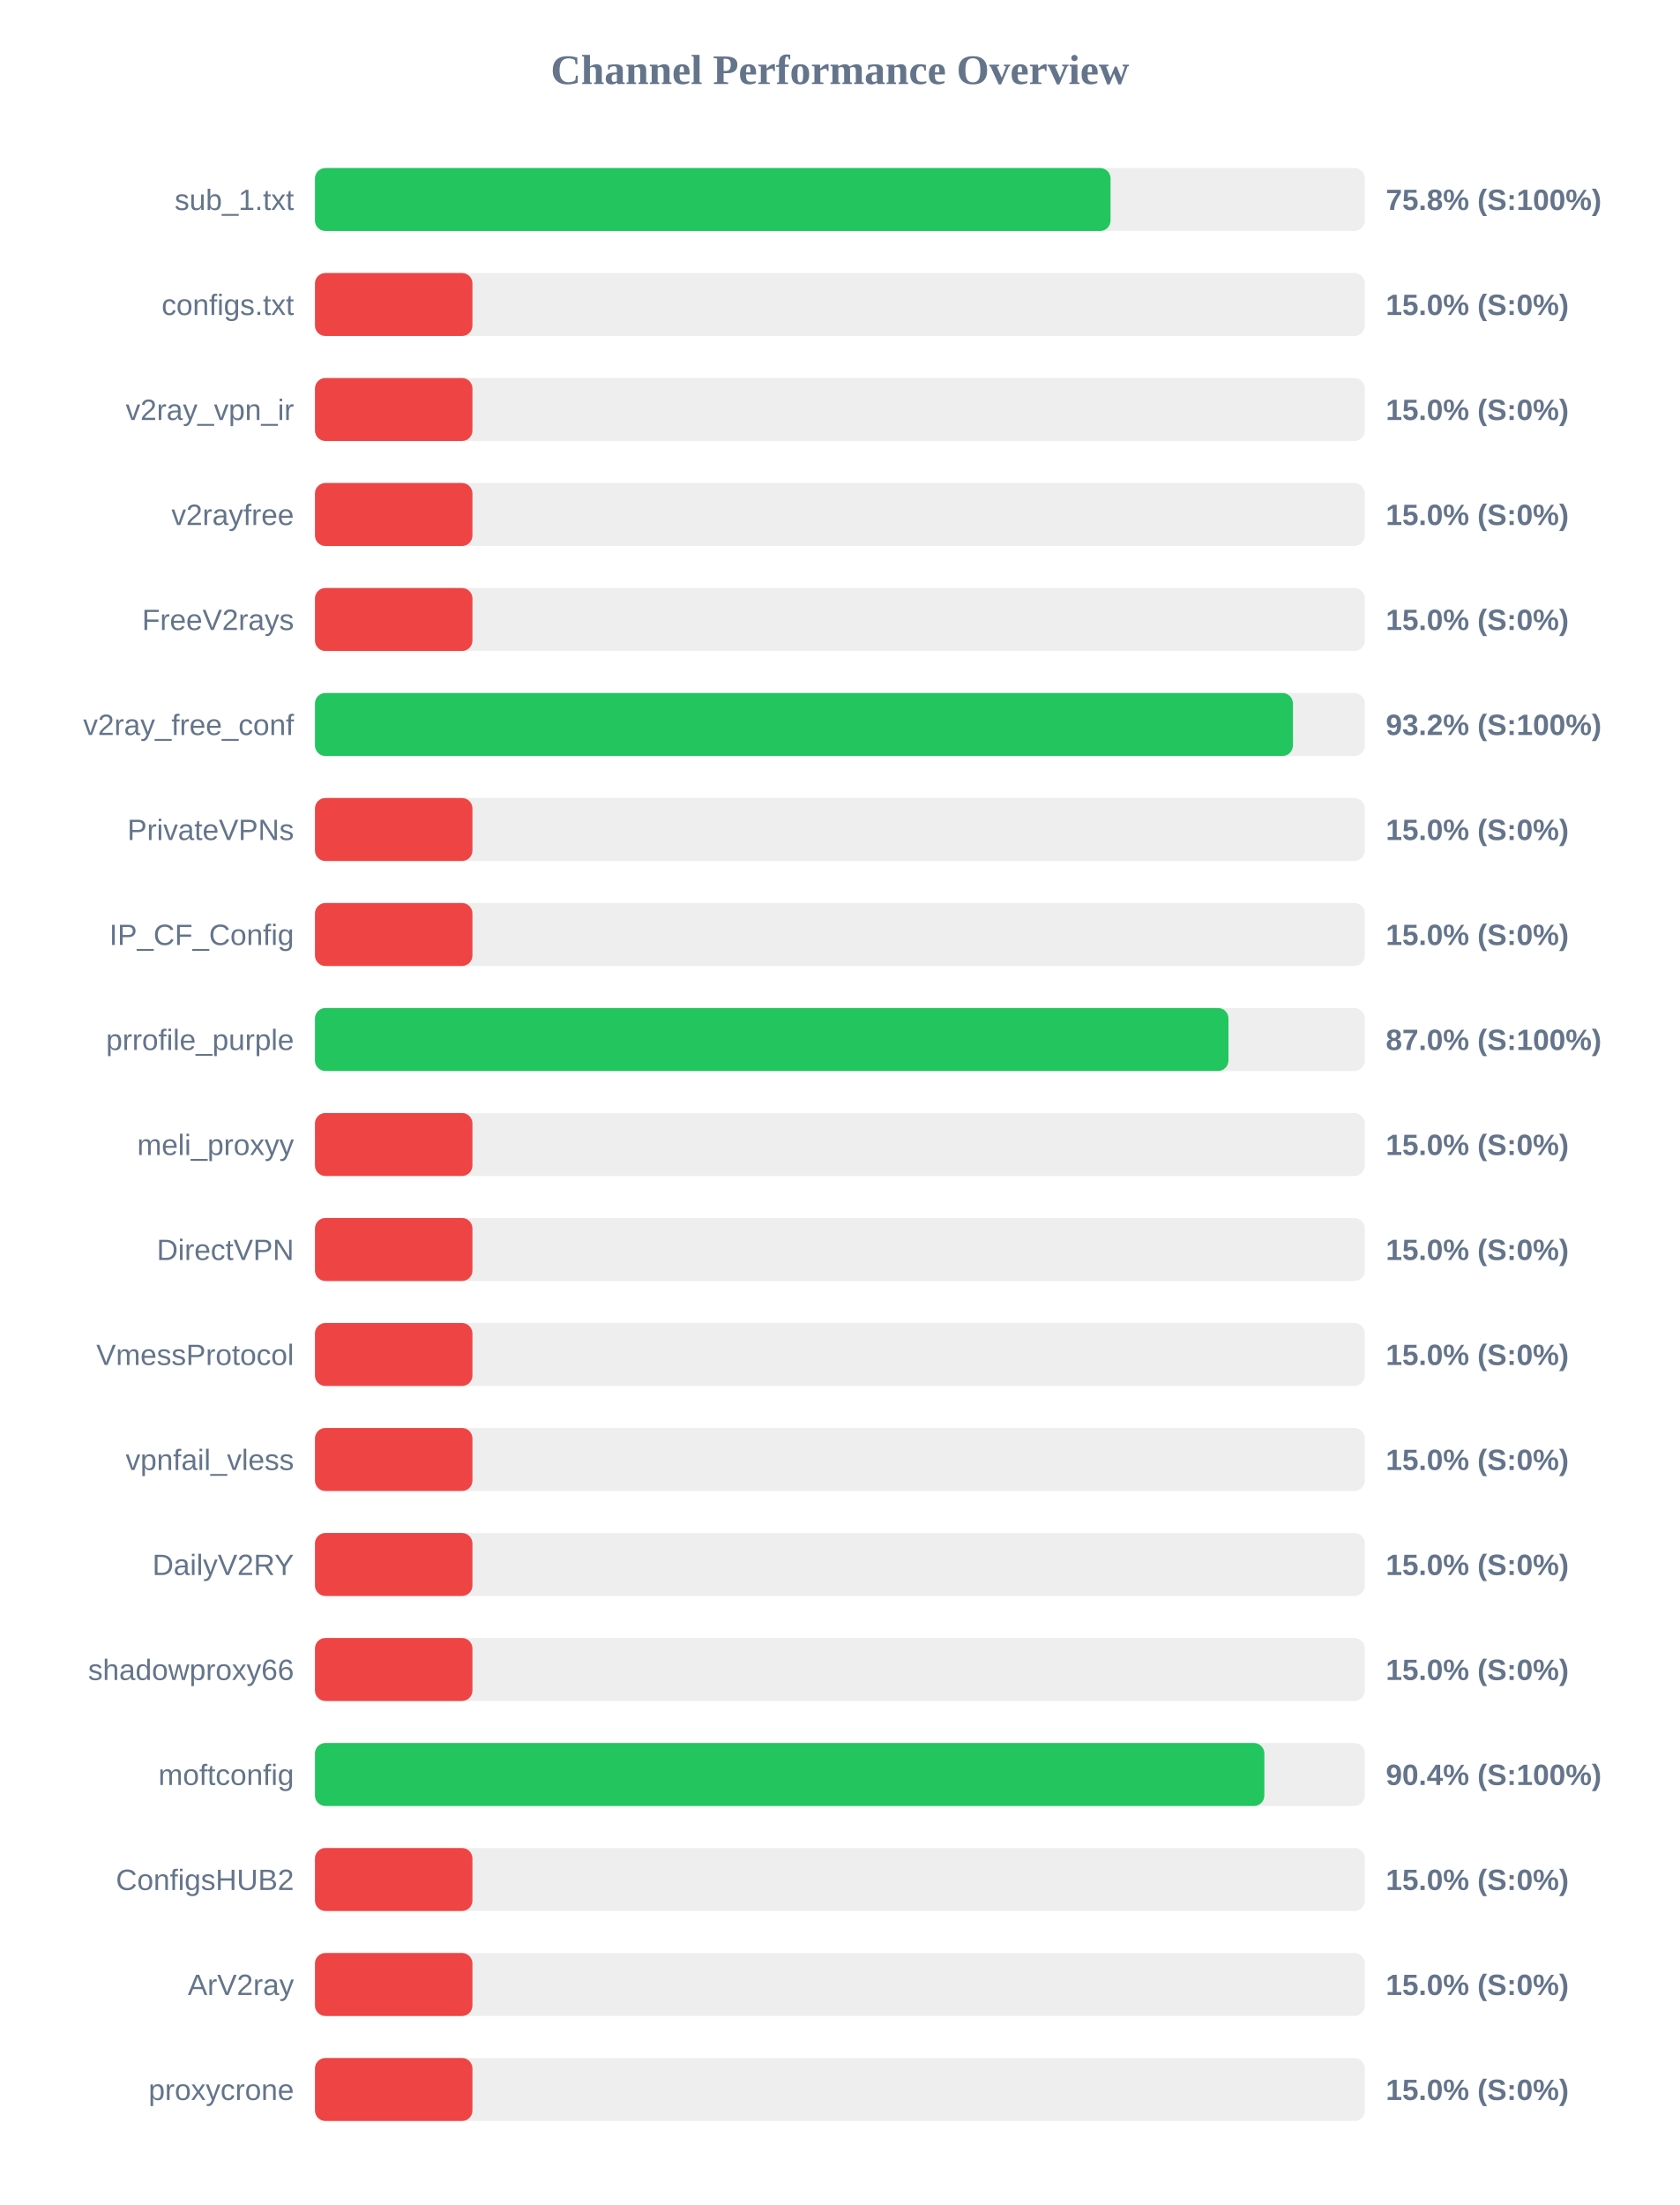
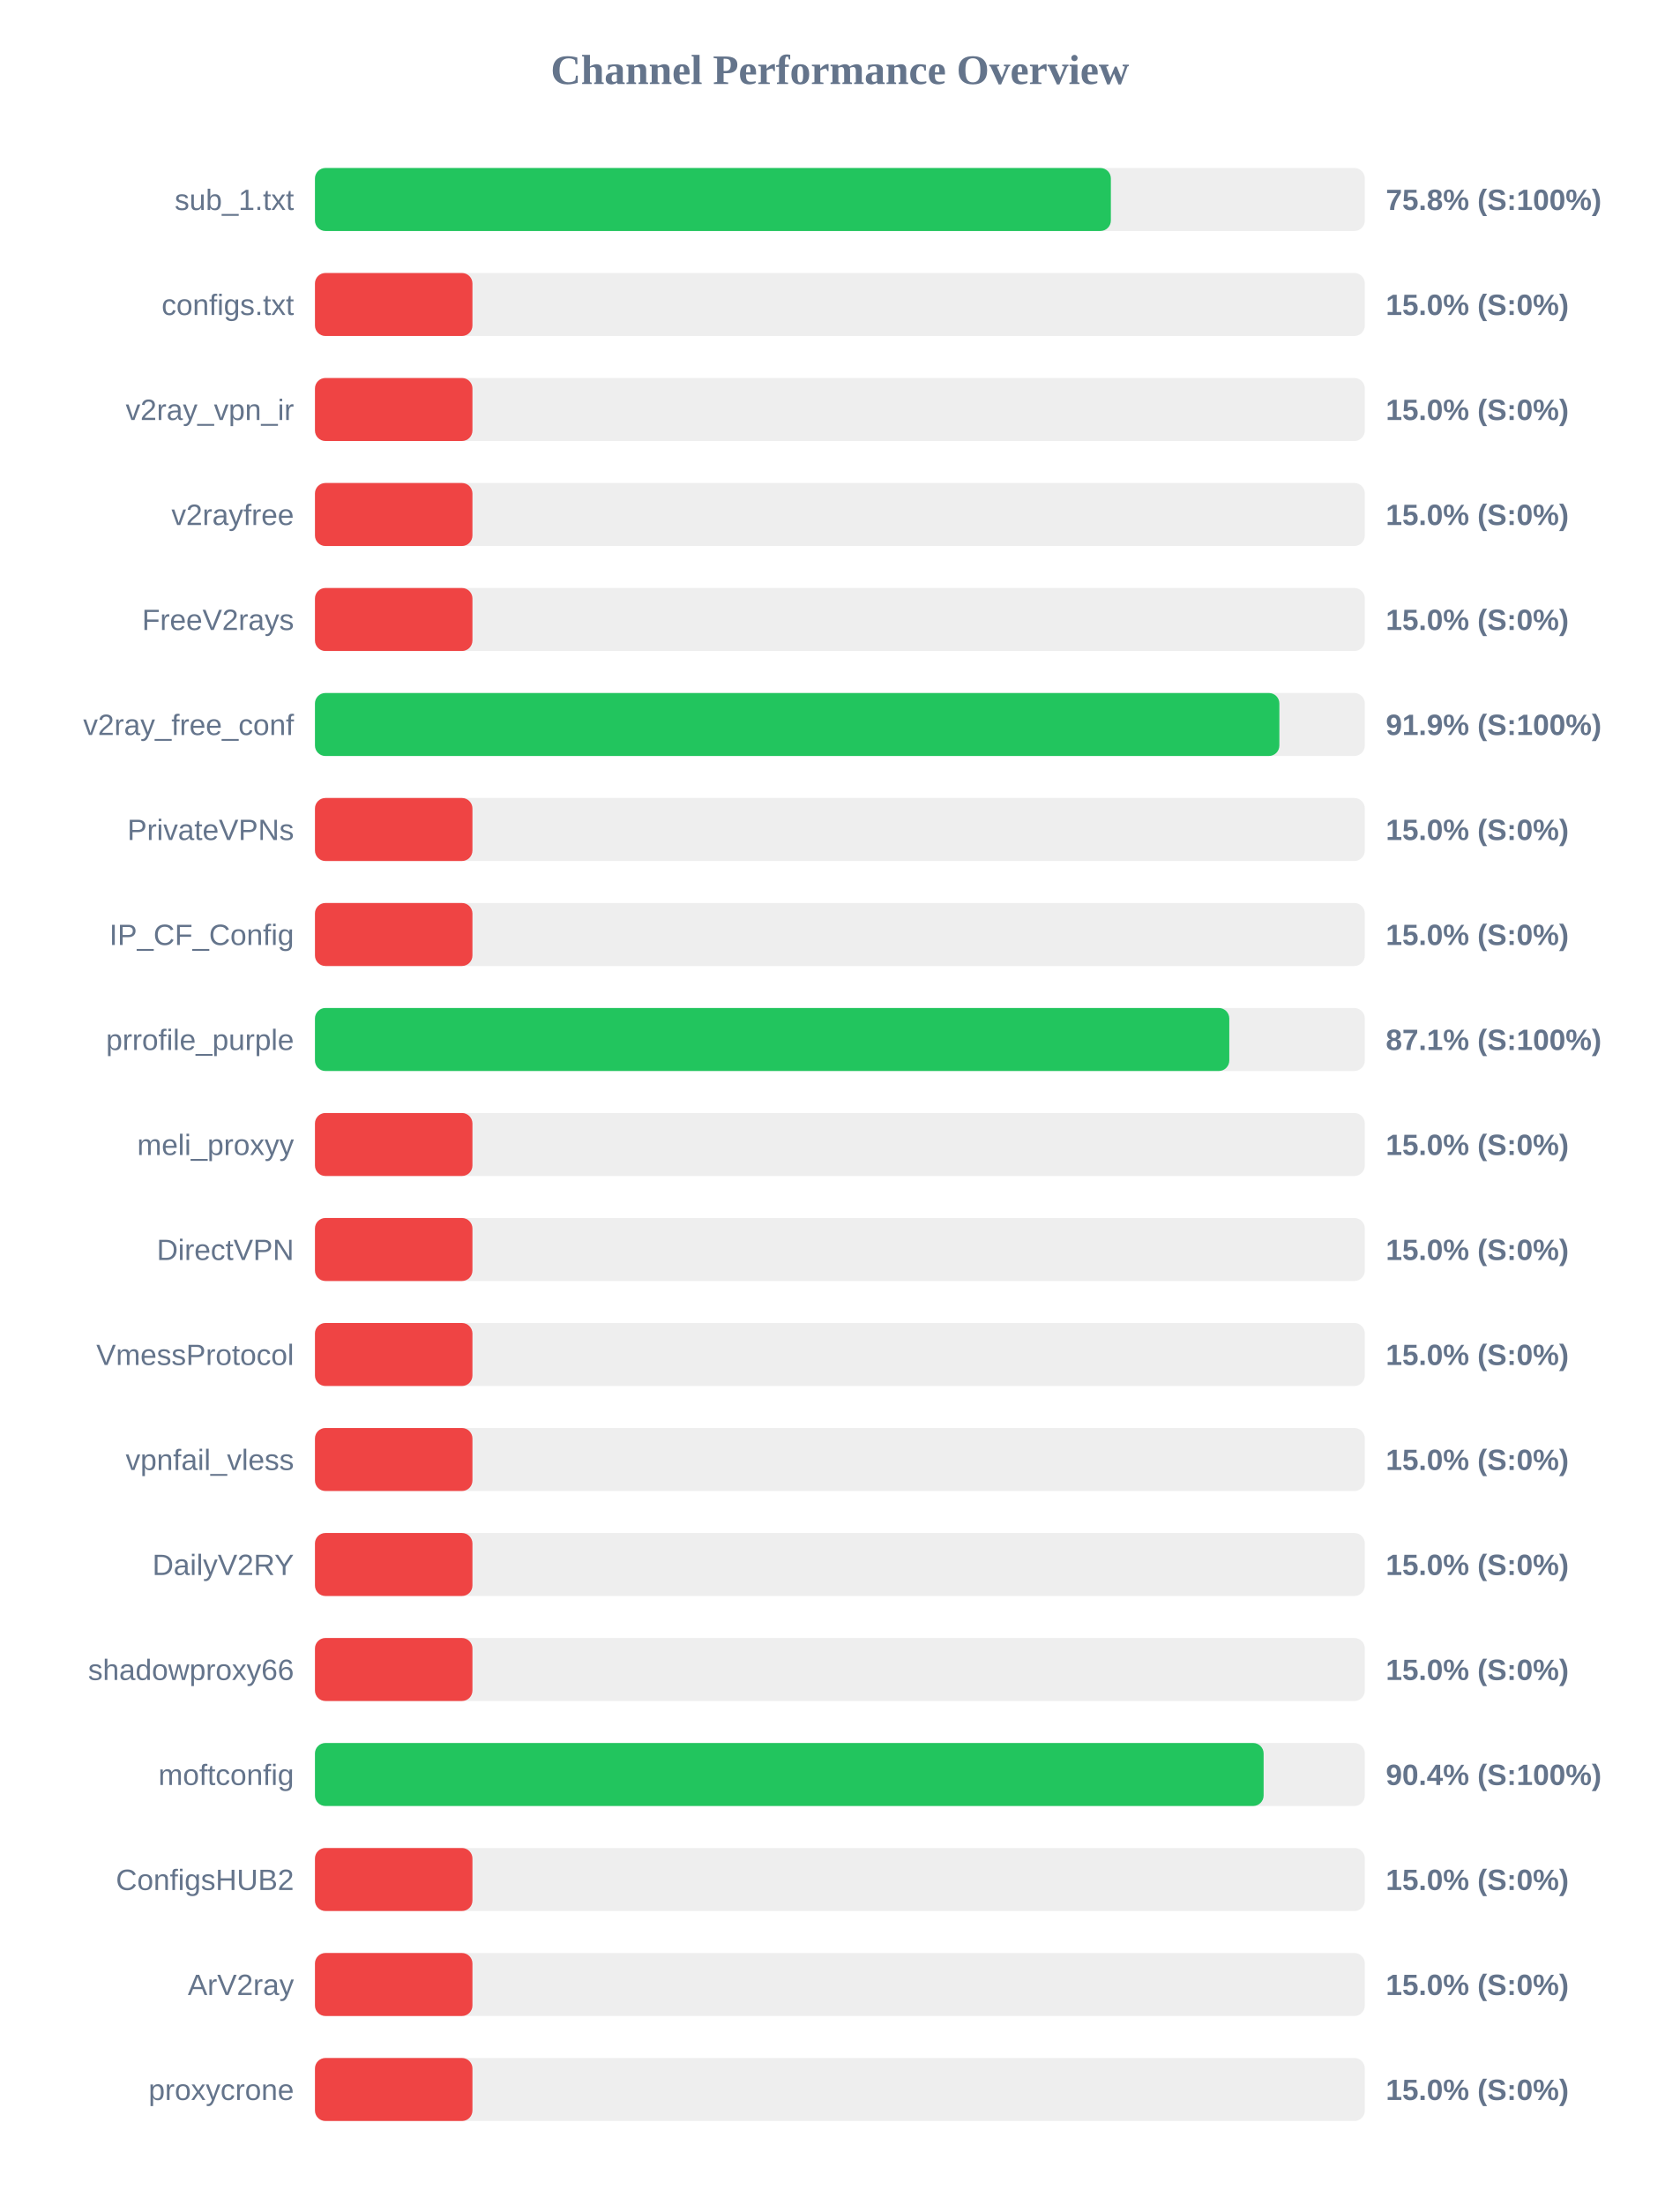
<svg xmlns="http://www.w3.org/2000/svg" width="800" height="1050" version="1.1">
  <style>
        .row { font: 14px Arial; fill: #64748b; }
        .score { font: bold 14px Arial; fill: #64748b; }
    </style>
  <text x="400" y="40" text-anchor="middle" font-size="20px" font-weight="bold" fill="#64748b">Channel Performance Overview</text>
  <rect x="150" y="80" width="500" height="30" fill="#eee" rx="5" />
-   <rect x="150" y="80" width="378.9" height="30" fill="#22c55e" rx="5" />
+   <rect x="150" y="80" width="379.05" height="30" fill="#22c55e" rx="5" />
  <text x="140" y="100" text-anchor="end" class="row">sub_1.txt</text>
  <text x="660" y="100" text-anchor="start" class="score">75.8% (S:100%)</text>
  <rect x="150" y="130" width="500" height="30" fill="#eee" rx="5" />
  <rect x="150" y="130" width="75.0" height="30" fill="#ef4444" rx="5" />
  <text x="140" y="150" text-anchor="end" class="row">configs.txt</text>
  <text x="660" y="150" text-anchor="start" class="score">15.0% (S:0%)</text>
  <rect x="150" y="180" width="500" height="30" fill="#eee" rx="5" />
  <rect x="150" y="180" width="75.0" height="30" fill="#ef4444" rx="5" />
  <text x="140" y="200" text-anchor="end" class="row">v2ray_vpn_ir</text>
  <text x="660" y="200" text-anchor="start" class="score">15.0% (S:0%)</text>
  <rect x="150" y="230" width="500" height="30" fill="#eee" rx="5" />
  <rect x="150" y="230" width="75.0" height="30" fill="#ef4444" rx="5" />
  <text x="140" y="250" text-anchor="end" class="row">v2rayfree</text>
  <text x="660" y="250" text-anchor="start" class="score">15.0% (S:0%)</text>
  <rect x="150" y="280" width="500" height="30" fill="#eee" rx="5" />
  <rect x="150" y="280" width="75.0" height="30" fill="#ef4444" rx="5" />
  <text x="140" y="300" text-anchor="end" class="row">FreeV2rays</text>
  <text x="660" y="300" text-anchor="start" class="score">15.0% (S:0%)</text>
  <rect x="150" y="330" width="500" height="30" fill="#eee" rx="5" />
-   <rect x="150" y="330" width="465.75" height="30" fill="#22c55e" rx="5" />
+   <rect x="150" y="330" width="459.3" height="30" fill="#22c55e" rx="5" />
  <text x="140" y="350" text-anchor="end" class="row">v2ray_free_conf</text>
-   <text x="660" y="350" text-anchor="start" class="score">93.2% (S:100%)</text>
+   <text x="660" y="350" text-anchor="start" class="score">91.9% (S:100%)</text>
  <rect x="150" y="380" width="500" height="30" fill="#eee" rx="5" />
  <rect x="150" y="380" width="75.0" height="30" fill="#ef4444" rx="5" />
  <text x="140" y="400" text-anchor="end" class="row">PrivateVPNs</text>
  <text x="660" y="400" text-anchor="start" class="score">15.0% (S:0%)</text>
  <rect x="150" y="430" width="500" height="30" fill="#eee" rx="5" />
  <rect x="150" y="430" width="75.0" height="30" fill="#ef4444" rx="5" />
  <text x="140" y="450" text-anchor="end" class="row">IP_CF_Config</text>
  <text x="660" y="450" text-anchor="start" class="score">15.0% (S:0%)</text>
  <rect x="150" y="480" width="500" height="30" fill="#eee" rx="5" />
-   <rect x="150" y="480" width="435.05" height="30" fill="#22c55e" rx="5" />
+   <rect x="150" y="480" width="435.45" height="30" fill="#22c55e" rx="5" />
  <text x="140" y="500" text-anchor="end" class="row">prrofile_purple</text>
-   <text x="660" y="500" text-anchor="start" class="score">87.0% (S:100%)</text>
+   <text x="660" y="500" text-anchor="start" class="score">87.1% (S:100%)</text>
  <rect x="150" y="530" width="500" height="30" fill="#eee" rx="5" />
  <rect x="150" y="530" width="75.0" height="30" fill="#ef4444" rx="5" />
  <text x="140" y="550" text-anchor="end" class="row">meli_proxyy</text>
  <text x="660" y="550" text-anchor="start" class="score">15.0% (S:0%)</text>
  <rect x="150" y="580" width="500" height="30" fill="#eee" rx="5" />
  <rect x="150" y="580" width="75.0" height="30" fill="#ef4444" rx="5" />
  <text x="140" y="600" text-anchor="end" class="row">DirectVPN</text>
  <text x="660" y="600" text-anchor="start" class="score">15.0% (S:0%)</text>
  <rect x="150" y="630" width="500" height="30" fill="#eee" rx="5" />
  <rect x="150" y="630" width="75.0" height="30" fill="#ef4444" rx="5" />
  <text x="140" y="650" text-anchor="end" class="row">VmessProtocol</text>
  <text x="660" y="650" text-anchor="start" class="score">15.0% (S:0%)</text>
  <rect x="150" y="680" width="500" height="30" fill="#eee" rx="5" />
  <rect x="150" y="680" width="75.0" height="30" fill="#ef4444" rx="5" />
  <text x="140" y="700" text-anchor="end" class="row">vpnfail_vless</text>
  <text x="660" y="700" text-anchor="start" class="score">15.0% (S:0%)</text>
  <rect x="150" y="730" width="500" height="30" fill="#eee" rx="5" />
  <rect x="150" y="730" width="75.0" height="30" fill="#ef4444" rx="5" />
  <text x="140" y="750" text-anchor="end" class="row">DailyV2RY</text>
  <text x="660" y="750" text-anchor="start" class="score">15.0% (S:0%)</text>
  <rect x="150" y="780" width="500" height="30" fill="#eee" rx="5" />
  <rect x="150" y="780" width="75.0" height="30" fill="#ef4444" rx="5" />
  <text x="140" y="800" text-anchor="end" class="row">shadowproxy66</text>
  <text x="660" y="800" text-anchor="start" class="score">15.0% (S:0%)</text>
  <rect x="150" y="830" width="500" height="30" fill="#eee" rx="5" />
-   <rect x="150" y="830" width="452.15" height="30" fill="#22c55e" rx="5" />
+   <rect x="150" y="830" width="451.8" height="30" fill="#22c55e" rx="5" />
  <text x="140" y="850" text-anchor="end" class="row">moftconfig</text>
  <text x="660" y="850" text-anchor="start" class="score">90.4% (S:100%)</text>
  <rect x="150" y="880" width="500" height="30" fill="#eee" rx="5" />
  <rect x="150" y="880" width="75.0" height="30" fill="#ef4444" rx="5" />
  <text x="140" y="900" text-anchor="end" class="row">ConfigsHUB2</text>
  <text x="660" y="900" text-anchor="start" class="score">15.0% (S:0%)</text>
  <rect x="150" y="930" width="500" height="30" fill="#eee" rx="5" />
  <rect x="150" y="930" width="75.0" height="30" fill="#ef4444" rx="5" />
  <text x="140" y="950" text-anchor="end" class="row">ArV2ray</text>
  <text x="660" y="950" text-anchor="start" class="score">15.0% (S:0%)</text>
  <rect x="150" y="980" width="500" height="30" fill="#eee" rx="5" />
  <rect x="150" y="980" width="75.0" height="30" fill="#ef4444" rx="5" />
  <text x="140" y="1000" text-anchor="end" class="row">proxycrone</text>
  <text x="660" y="1000" text-anchor="start" class="score">15.0% (S:0%)</text>
</svg>
